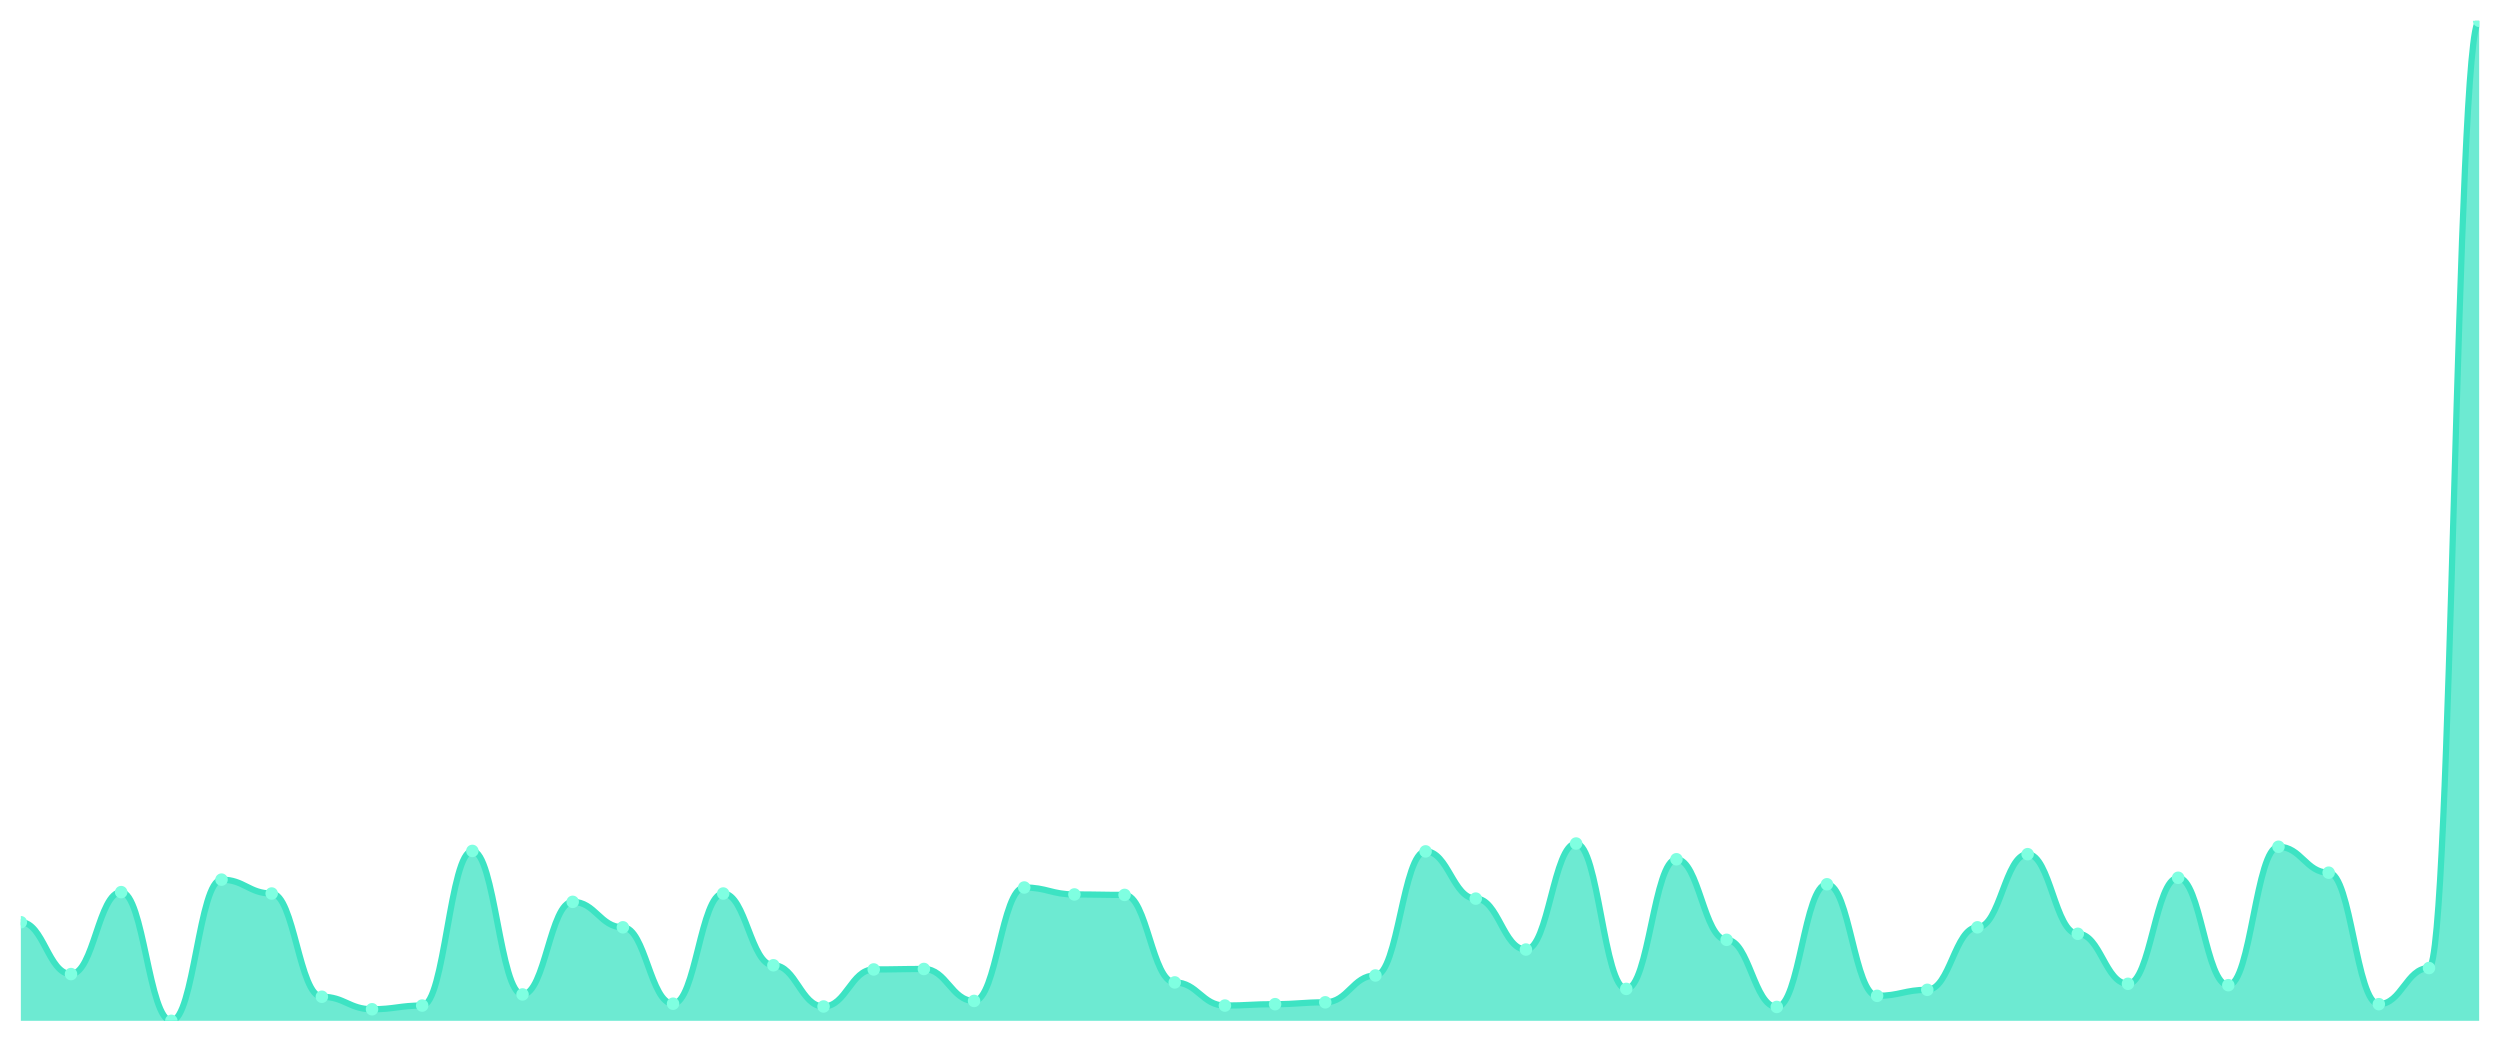
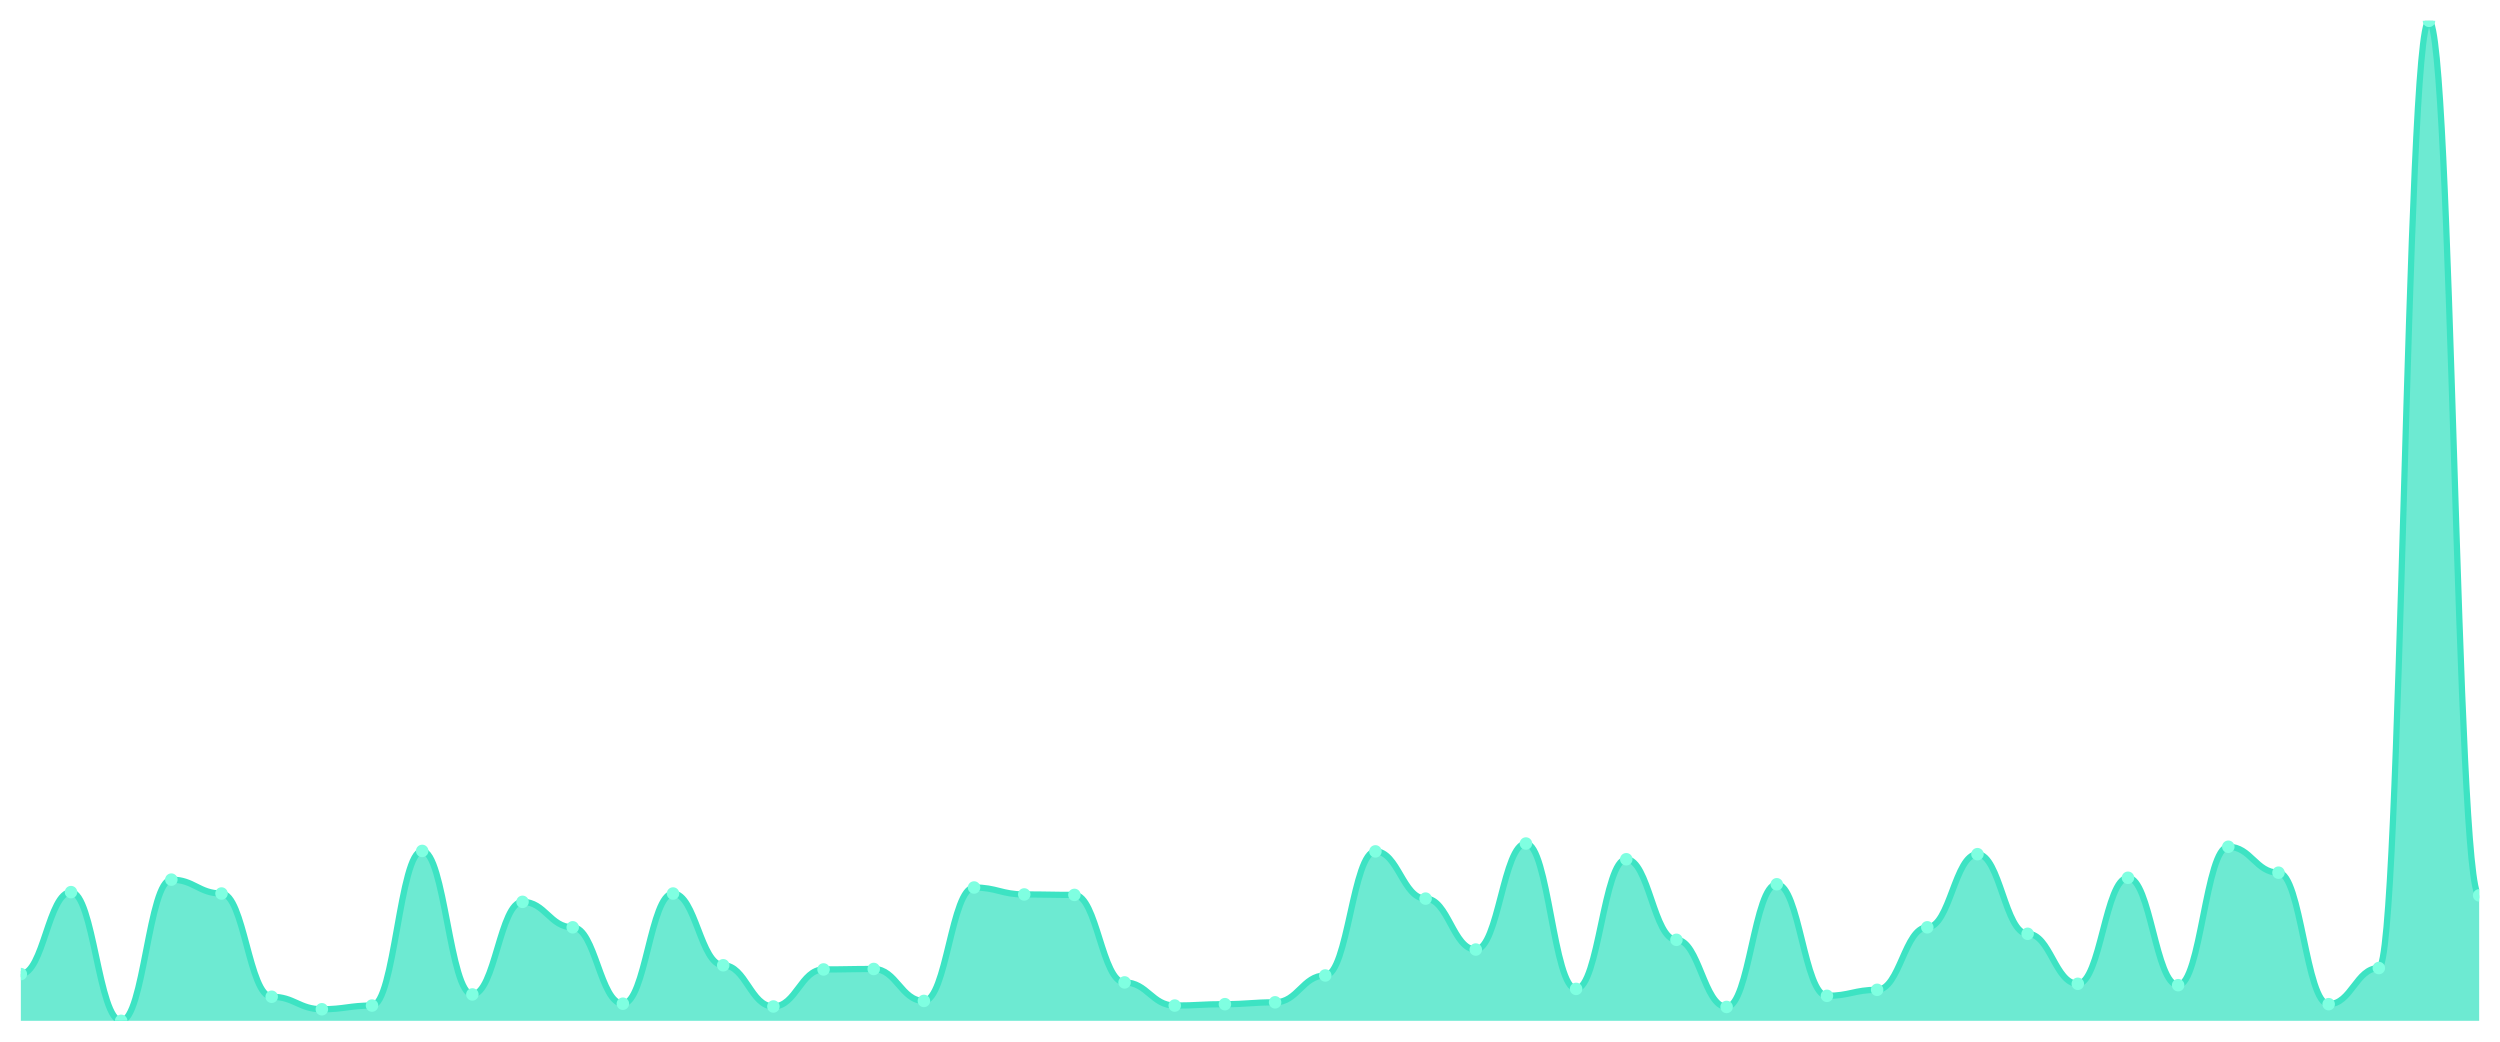
<svg xmlns="http://www.w3.org/2000/svg" viewBox="0 0 1200 500" width="1200" height="500">
  <defs>
    <clipPath id="c">
      <rect x="10" y="10" width="1180" height="480" />
    </clipPath>
  </defs>
  <rect width="1200" height="500" fill="none" />
  <g clip-path="url(#c)">
-     <path d="M 10,490 L 10,442.667 C 20.837,442.667 23.245,467.556 34.082,467.556 C 44.918,467.556 47.327,428.222 58.163,428.222 C 69,428.222 71.408,490 82.245,490 C 93.082,490 95.49,422.222 106.327,422.222 C 117.163,422.222 119.571,428.889 130.408,428.889 C 141.245,428.889 143.653,478.444 154.49,478.444 C 165.327,478.444 167.735,484.444 178.571,484.444 C 189.408,484.444 191.816,482.667 202.653,482.667 C 213.49,482.667 215.898,408.444 226.735,408.444 C 237.571,408.444 239.98,477.333 250.816,477.333 C 261.653,477.333 264.061,432.889 274.898,432.889 C 285.735,432.889 288.143,445.111 298.98,445.111 C 309.816,445.111 312.224,481.778 323.061,481.778 C 333.898,481.778 336.306,428.889 347.143,428.889 C 357.98,428.889 360.388,463.333 371.224,463.333 C 382.061,463.333 384.469,483.111 395.306,483.111 C 406.143,483.111 408.551,465.333 419.388,465.333 C 430.224,465.333 432.633,465.111 443.469,465.111 C 454.306,465.111 456.714,480.444 467.551,480.444 C 478.388,480.444 480.796,426 491.633,426 C 502.469,426 504.878,429.333 515.714,429.333 C 526.551,429.333 528.959,429.556 539.796,429.556 C 550.633,429.556 553.041,471.556 563.878,471.556 C 574.714,471.556 577.122,482.667 587.959,482.667 C 598.796,482.667 601.204,482 612.041,482 C 622.878,482 625.286,481.111 636.122,481.111 C 646.959,481.111 649.367,468.222 660.204,468.222 C 671.041,468.222 673.449,408.667 684.286,408.667 C 695.122,408.667 697.531,431.333 708.367,431.333 C 719.204,431.333 721.612,455.778 732.449,455.778 C 743.286,455.778 745.694,404.889 756.531,404.889 C 767.367,404.889 769.776,474.667 780.612,474.667 C 791.449,474.667 793.857,412.444 804.694,412.444 C 815.531,412.444 817.939,451.111 828.776,451.111 C 839.612,451.111 842.02,483.333 852.857,483.333 C 863.694,483.333 866.102,424.444 876.939,424.444 C 887.776,424.444 890.184,478 901.02,478 C 911.857,478 914.265,475.111 925.102,475.111 C 935.939,475.111 938.347,445.111 949.184,445.111 C 960.02,445.111 962.429,410 973.265,410 C 984.102,410 986.51,448.222 997.347,448.222 C 1008.184,448.222 1010.592,472.222 1021.429,472.222 C 1032.265,472.222 1034.673,421.333 1045.51,421.333 C 1056.347,421.333 1058.755,472.889 1069.592,472.889 C 1080.429,472.889 1082.837,406.444 1093.673,406.444 C 1104.51,406.444 1106.918,418.889 1117.755,418.889 C 1128.592,418.889 1131,482 1141.837,482 C 1152.673,482 1155.082,464.667 1165.918,464.667 C 1176.755,464.667 1179.163,10 1190,10 L 1190,490 Z" fill="rgba(61,227,195,0.75)" />
-     <path d="M 10,442.667 C 20.837,442.667 23.245,467.556 34.082,467.556 C 44.918,467.556 47.327,428.222 58.163,428.222 C 69,428.222 71.408,490 82.245,490 C 93.082,490 95.49,422.222 106.327,422.222 C 117.163,422.222 119.571,428.889 130.408,428.889 C 141.245,428.889 143.653,478.444 154.49,478.444 C 165.327,478.444 167.735,484.444 178.571,484.444 C 189.408,484.444 191.816,482.667 202.653,482.667 C 213.49,482.667 215.898,408.444 226.735,408.444 C 237.571,408.444 239.98,477.333 250.816,477.333 C 261.653,477.333 264.061,432.889 274.898,432.889 C 285.735,432.889 288.143,445.111 298.98,445.111 C 309.816,445.111 312.224,481.778 323.061,481.778 C 333.898,481.778 336.306,428.889 347.143,428.889 C 357.98,428.889 360.388,463.333 371.224,463.333 C 382.061,463.333 384.469,483.111 395.306,483.111 C 406.143,483.111 408.551,465.333 419.388,465.333 C 430.224,465.333 432.633,465.111 443.469,465.111 C 454.306,465.111 456.714,480.444 467.551,480.444 C 478.388,480.444 480.796,426 491.633,426 C 502.469,426 504.878,429.333 515.714,429.333 C 526.551,429.333 528.959,429.556 539.796,429.556 C 550.633,429.556 553.041,471.556 563.878,471.556 C 574.714,471.556 577.122,482.667 587.959,482.667 C 598.796,482.667 601.204,482 612.041,482 C 622.878,482 625.286,481.111 636.122,481.111 C 646.959,481.111 649.367,468.222 660.204,468.222 C 671.041,468.222 673.449,408.667 684.286,408.667 C 695.122,408.667 697.531,431.333 708.367,431.333 C 719.204,431.333 721.612,455.778 732.449,455.778 C 743.286,455.778 745.694,404.889 756.531,404.889 C 767.367,404.889 769.776,474.667 780.612,474.667 C 791.449,474.667 793.857,412.444 804.694,412.444 C 815.531,412.444 817.939,451.111 828.776,451.111 C 839.612,451.111 842.02,483.333 852.857,483.333 C 863.694,483.333 866.102,424.444 876.939,424.444 C 887.776,424.444 890.184,478 901.02,478 C 911.857,478 914.265,475.111 925.102,475.111 C 935.939,475.111 938.347,445.111 949.184,445.111 C 960.02,445.111 962.429,410 973.265,410 C 984.102,410 986.51,448.222 997.347,448.222 C 1008.184,448.222 1010.592,472.222 1021.429,472.222 C 1032.265,472.222 1034.673,421.333 1045.51,421.333 C 1056.347,421.333 1058.755,472.889 1069.592,472.889 C 1080.429,472.889 1082.837,406.444 1093.673,406.444 C 1104.51,406.444 1106.918,418.889 1117.755,418.889 C 1128.592,418.889 1131,482 1141.837,482 C 1152.673,482 1155.082,464.667 1165.918,464.667 C 1176.755,464.667 1179.163,10 1190,10" fill="none" stroke="#3de3c3" stroke-width="3" stroke-linecap="round" stroke-linejoin="round" />
-     <circle cx="10" cy="442.667" r="3" fill="#7fffe1" />
-     <circle cx="34.082" cy="467.556" r="3" fill="#7fffe1" />
-     <circle cx="58.163" cy="428.222" r="3" fill="#7fffe1" />
-     <circle cx="82.245" cy="490" r="3" fill="#7fffe1" />
-     <circle cx="106.327" cy="422.222" r="3" fill="#7fffe1" />
-     <circle cx="130.408" cy="428.889" r="3" fill="#7fffe1" />
-     <circle cx="154.49" cy="478.444" r="3" fill="#7fffe1" />
-     <circle cx="178.571" cy="484.444" r="3" fill="#7fffe1" />
-     <circle cx="202.653" cy="482.667" r="3" fill="#7fffe1" />
-     <circle cx="226.735" cy="408.444" r="3" fill="#7fffe1" />
-     <circle cx="250.816" cy="477.333" r="3" fill="#7fffe1" />
-     <circle cx="274.898" cy="432.889" r="3" fill="#7fffe1" />
-     <circle cx="298.98" cy="445.111" r="3" fill="#7fffe1" />
-     <circle cx="323.061" cy="481.778" r="3" fill="#7fffe1" />
-     <circle cx="347.143" cy="428.889" r="3" fill="#7fffe1" />
-     <circle cx="371.224" cy="463.333" r="3" fill="#7fffe1" />
-     <circle cx="395.306" cy="483.111" r="3" fill="#7fffe1" />
-     <circle cx="419.388" cy="465.333" r="3" fill="#7fffe1" />
-     <circle cx="443.469" cy="465.111" r="3" fill="#7fffe1" />
-     <circle cx="467.551" cy="480.444" r="3" fill="#7fffe1" />
-     <circle cx="491.633" cy="426" r="3" fill="#7fffe1" />
-     <circle cx="515.714" cy="429.333" r="3" fill="#7fffe1" />
-     <circle cx="539.796" cy="429.556" r="3" fill="#7fffe1" />
-     <circle cx="563.878" cy="471.556" r="3" fill="#7fffe1" />
-     <circle cx="587.959" cy="482.667" r="3" fill="#7fffe1" />
-     <circle cx="612.041" cy="482" r="3" fill="#7fffe1" />
-     <circle cx="636.122" cy="481.111" r="3" fill="#7fffe1" />
-     <circle cx="660.204" cy="468.222" r="3" fill="#7fffe1" />
-     <circle cx="684.286" cy="408.667" r="3" fill="#7fffe1" />
-     <circle cx="708.367" cy="431.333" r="3" fill="#7fffe1" />
-     <circle cx="732.449" cy="455.778" r="3" fill="#7fffe1" />
-     <circle cx="756.531" cy="404.889" r="3" fill="#7fffe1" />
-     <circle cx="780.612" cy="474.667" r="3" fill="#7fffe1" />
-     <circle cx="804.694" cy="412.444" r="3" fill="#7fffe1" />
-     <circle cx="828.776" cy="451.111" r="3" fill="#7fffe1" />
-     <circle cx="852.857" cy="483.333" r="3" fill="#7fffe1" />
-     <circle cx="876.939" cy="424.444" r="3" fill="#7fffe1" />
-     <circle cx="901.02" cy="478" r="3" fill="#7fffe1" />
-     <circle cx="925.102" cy="475.111" r="3" fill="#7fffe1" />
-     <circle cx="949.184" cy="445.111" r="3" fill="#7fffe1" />
-     <circle cx="973.265" cy="410" r="3" fill="#7fffe1" />
-     <circle cx="997.347" cy="448.222" r="3" fill="#7fffe1" />
-     <circle cx="1021.429" cy="472.222" r="3" fill="#7fffe1" />
-     <circle cx="1045.51" cy="421.333" r="3" fill="#7fffe1" />
-     <circle cx="1069.592" cy="472.889" r="3" fill="#7fffe1" />
-     <circle cx="1093.673" cy="406.444" r="3" fill="#7fffe1" />
-     <circle cx="1117.755" cy="418.889" r="3" fill="#7fffe1" />
-     <circle cx="1141.837" cy="482" r="3" fill="#7fffe1" />
-     <circle cx="1165.918" cy="464.667" r="3" fill="#7fffe1" />
-     <circle cx="1190" cy="10" r="3" fill="#7fffe1" />
+     <path d="M 10,490 L 10,467.556 C 20.837,467.556 23.245,428.222 34.082,428.222 C 44.918,428.222 47.327,490 58.163,490 C 69,490 71.408,422.222 82.245,422.222 C 93.082,422.222 95.49,428.889 106.327,428.889 C 117.163,428.889 119.571,478.444 130.408,478.444 C 141.245,478.444 143.653,484.444 154.49,484.444 C 165.327,484.444 167.735,482.667 178.571,482.667 C 189.408,482.667 191.816,408.444 202.653,408.444 C 213.49,408.444 215.898,477.333 226.735,477.333 C 237.571,477.333 239.98,432.889 250.816,432.889 C 261.653,432.889 264.061,445.111 274.898,445.111 C 285.735,445.111 288.143,481.778 298.98,481.778 C 309.816,481.778 312.224,428.889 323.061,428.889 C 333.898,428.889 336.306,463.333 347.143,463.333 C 357.98,463.333 360.388,483.111 371.224,483.111 C 382.061,483.111 384.469,465.333 395.306,465.333 C 406.143,465.333 408.551,465.111 419.388,465.111 C 430.224,465.111 432.633,480.444 443.469,480.444 C 454.306,480.444 456.714,426 467.551,426 C 478.388,426 480.796,429.333 491.633,429.333 C 502.469,429.333 504.878,429.556 515.714,429.556 C 526.551,429.556 528.959,471.556 539.796,471.556 C 550.633,471.556 553.041,482.667 563.878,482.667 C 574.714,482.667 577.122,482 587.959,482 C 598.796,482 601.204,481.111 612.041,481.111 C 622.878,481.111 625.286,468.222 636.122,468.222 C 646.959,468.222 649.367,408.667 660.204,408.667 C 671.041,408.667 673.449,431.333 684.286,431.333 C 695.122,431.333 697.531,455.778 708.367,455.778 C 719.204,455.778 721.612,404.889 732.449,404.889 C 743.286,404.889 745.694,474.667 756.531,474.667 C 767.367,474.667 769.776,412.444 780.612,412.444 C 791.449,412.444 793.857,451.111 804.694,451.111 C 815.531,451.111 817.939,483.333 828.776,483.333 C 839.612,483.333 842.02,424.444 852.857,424.444 C 863.694,424.444 866.102,478 876.939,478 C 887.776,478 890.184,475.111 901.02,475.111 C 911.857,475.111 914.265,445.111 925.102,445.111 C 935.939,445.111 938.347,410 949.184,410 C 960.02,410 962.429,448.222 973.265,448.222 C 984.102,448.222 986.51,472.222 997.347,472.222 C 1008.184,472.222 1010.592,421.333 1021.429,421.333 C 1032.265,421.333 1034.673,472.889 1045.51,472.889 C 1056.347,472.889 1058.755,406.444 1069.592,406.444 C 1080.429,406.444 1082.837,418.889 1093.673,418.889 C 1104.51,418.889 1106.918,482 1117.755,482 C 1128.592,482 1131,464.667 1141.837,464.667 C 1152.673,464.667 1155.082,10 1165.918,10 C 1176.755,10 1179.163,429.778 1190,429.778 L 1190,490 Z" fill="rgba(61,227,195,0.75)" />
+     <path d="M 10,467.556 C 20.837,467.556 23.245,428.222 34.082,428.222 C 44.918,428.222 47.327,490 58.163,490 C 69,490 71.408,422.222 82.245,422.222 C 93.082,422.222 95.49,428.889 106.327,428.889 C 117.163,428.889 119.571,478.444 130.408,478.444 C 141.245,478.444 143.653,484.444 154.49,484.444 C 165.327,484.444 167.735,482.667 178.571,482.667 C 189.408,482.667 191.816,408.444 202.653,408.444 C 213.49,408.444 215.898,477.333 226.735,477.333 C 237.571,477.333 239.98,432.889 250.816,432.889 C 261.653,432.889 264.061,445.111 274.898,445.111 C 285.735,445.111 288.143,481.778 298.98,481.778 C 309.816,481.778 312.224,428.889 323.061,428.889 C 333.898,428.889 336.306,463.333 347.143,463.333 C 357.98,463.333 360.388,483.111 371.224,483.111 C 382.061,483.111 384.469,465.333 395.306,465.333 C 406.143,465.333 408.551,465.111 419.388,465.111 C 430.224,465.111 432.633,480.444 443.469,480.444 C 454.306,480.444 456.714,426 467.551,426 C 478.388,426 480.796,429.333 491.633,429.333 C 502.469,429.333 504.878,429.556 515.714,429.556 C 526.551,429.556 528.959,471.556 539.796,471.556 C 550.633,471.556 553.041,482.667 563.878,482.667 C 574.714,482.667 577.122,482 587.959,482 C 598.796,482 601.204,481.111 612.041,481.111 C 622.878,481.111 625.286,468.222 636.122,468.222 C 646.959,468.222 649.367,408.667 660.204,408.667 C 671.041,408.667 673.449,431.333 684.286,431.333 C 695.122,431.333 697.531,455.778 708.367,455.778 C 719.204,455.778 721.612,404.889 732.449,404.889 C 743.286,404.889 745.694,474.667 756.531,474.667 C 767.367,474.667 769.776,412.444 780.612,412.444 C 791.449,412.444 793.857,451.111 804.694,451.111 C 815.531,451.111 817.939,483.333 828.776,483.333 C 839.612,483.333 842.02,424.444 852.857,424.444 C 863.694,424.444 866.102,478 876.939,478 C 887.776,478 890.184,475.111 901.02,475.111 C 911.857,475.111 914.265,445.111 925.102,445.111 C 935.939,445.111 938.347,410 949.184,410 C 960.02,410 962.429,448.222 973.265,448.222 C 984.102,448.222 986.51,472.222 997.347,472.222 C 1008.184,472.222 1010.592,421.333 1021.429,421.333 C 1032.265,421.333 1034.673,472.889 1045.51,472.889 C 1056.347,472.889 1058.755,406.444 1069.592,406.444 C 1080.429,406.444 1082.837,418.889 1093.673,418.889 C 1104.51,418.889 1106.918,482 1117.755,482 C 1128.592,482 1131,464.667 1141.837,464.667 C 1152.673,464.667 1155.082,10 1165.918,10 C 1176.755,10 1179.163,429.778 1190,429.778" fill="none" stroke="#3de3c3" stroke-width="3" stroke-linecap="round" stroke-linejoin="round" />
+     <circle cx="10" cy="467.556" r="3" fill="#7fffe1" />
+     <circle cx="34.082" cy="428.222" r="3" fill="#7fffe1" />
+     <circle cx="58.163" cy="490" r="3" fill="#7fffe1" />
+     <circle cx="82.245" cy="422.222" r="3" fill="#7fffe1" />
+     <circle cx="106.327" cy="428.889" r="3" fill="#7fffe1" />
+     <circle cx="130.408" cy="478.444" r="3" fill="#7fffe1" />
+     <circle cx="154.49" cy="484.444" r="3" fill="#7fffe1" />
+     <circle cx="178.571" cy="482.667" r="3" fill="#7fffe1" />
+     <circle cx="202.653" cy="408.444" r="3" fill="#7fffe1" />
+     <circle cx="226.735" cy="477.333" r="3" fill="#7fffe1" />
+     <circle cx="250.816" cy="432.889" r="3" fill="#7fffe1" />
+     <circle cx="274.898" cy="445.111" r="3" fill="#7fffe1" />
+     <circle cx="298.98" cy="481.778" r="3" fill="#7fffe1" />
+     <circle cx="323.061" cy="428.889" r="3" fill="#7fffe1" />
+     <circle cx="347.143" cy="463.333" r="3" fill="#7fffe1" />
+     <circle cx="371.224" cy="483.111" r="3" fill="#7fffe1" />
+     <circle cx="395.306" cy="465.333" r="3" fill="#7fffe1" />
+     <circle cx="419.388" cy="465.111" r="3" fill="#7fffe1" />
+     <circle cx="443.469" cy="480.444" r="3" fill="#7fffe1" />
+     <circle cx="467.551" cy="426" r="3" fill="#7fffe1" />
+     <circle cx="491.633" cy="429.333" r="3" fill="#7fffe1" />
+     <circle cx="515.714" cy="429.556" r="3" fill="#7fffe1" />
+     <circle cx="539.796" cy="471.556" r="3" fill="#7fffe1" />
+     <circle cx="563.878" cy="482.667" r="3" fill="#7fffe1" />
+     <circle cx="587.959" cy="482" r="3" fill="#7fffe1" />
+     <circle cx="612.041" cy="481.111" r="3" fill="#7fffe1" />
+     <circle cx="636.122" cy="468.222" r="3" fill="#7fffe1" />
+     <circle cx="660.204" cy="408.667" r="3" fill="#7fffe1" />
+     <circle cx="684.286" cy="431.333" r="3" fill="#7fffe1" />
+     <circle cx="708.367" cy="455.778" r="3" fill="#7fffe1" />
+     <circle cx="732.449" cy="404.889" r="3" fill="#7fffe1" />
+     <circle cx="756.531" cy="474.667" r="3" fill="#7fffe1" />
+     <circle cx="780.612" cy="412.444" r="3" fill="#7fffe1" />
+     <circle cx="804.694" cy="451.111" r="3" fill="#7fffe1" />
+     <circle cx="828.776" cy="483.333" r="3" fill="#7fffe1" />
+     <circle cx="852.857" cy="424.444" r="3" fill="#7fffe1" />
+     <circle cx="876.939" cy="478" r="3" fill="#7fffe1" />
+     <circle cx="901.02" cy="475.111" r="3" fill="#7fffe1" />
+     <circle cx="925.102" cy="445.111" r="3" fill="#7fffe1" />
+     <circle cx="949.184" cy="410" r="3" fill="#7fffe1" />
+     <circle cx="973.265" cy="448.222" r="3" fill="#7fffe1" />
+     <circle cx="997.347" cy="472.222" r="3" fill="#7fffe1" />
+     <circle cx="1021.429" cy="421.333" r="3" fill="#7fffe1" />
+     <circle cx="1045.51" cy="472.889" r="3" fill="#7fffe1" />
+     <circle cx="1069.592" cy="406.444" r="3" fill="#7fffe1" />
+     <circle cx="1093.673" cy="418.889" r="3" fill="#7fffe1" />
+     <circle cx="1117.755" cy="482" r="3" fill="#7fffe1" />
+     <circle cx="1141.837" cy="464.667" r="3" fill="#7fffe1" />
+     <circle cx="1165.918" cy="10" r="3" fill="#7fffe1" />
+     <circle cx="1190" cy="429.778" r="3" fill="#7fffe1" />
  </g>
</svg>
